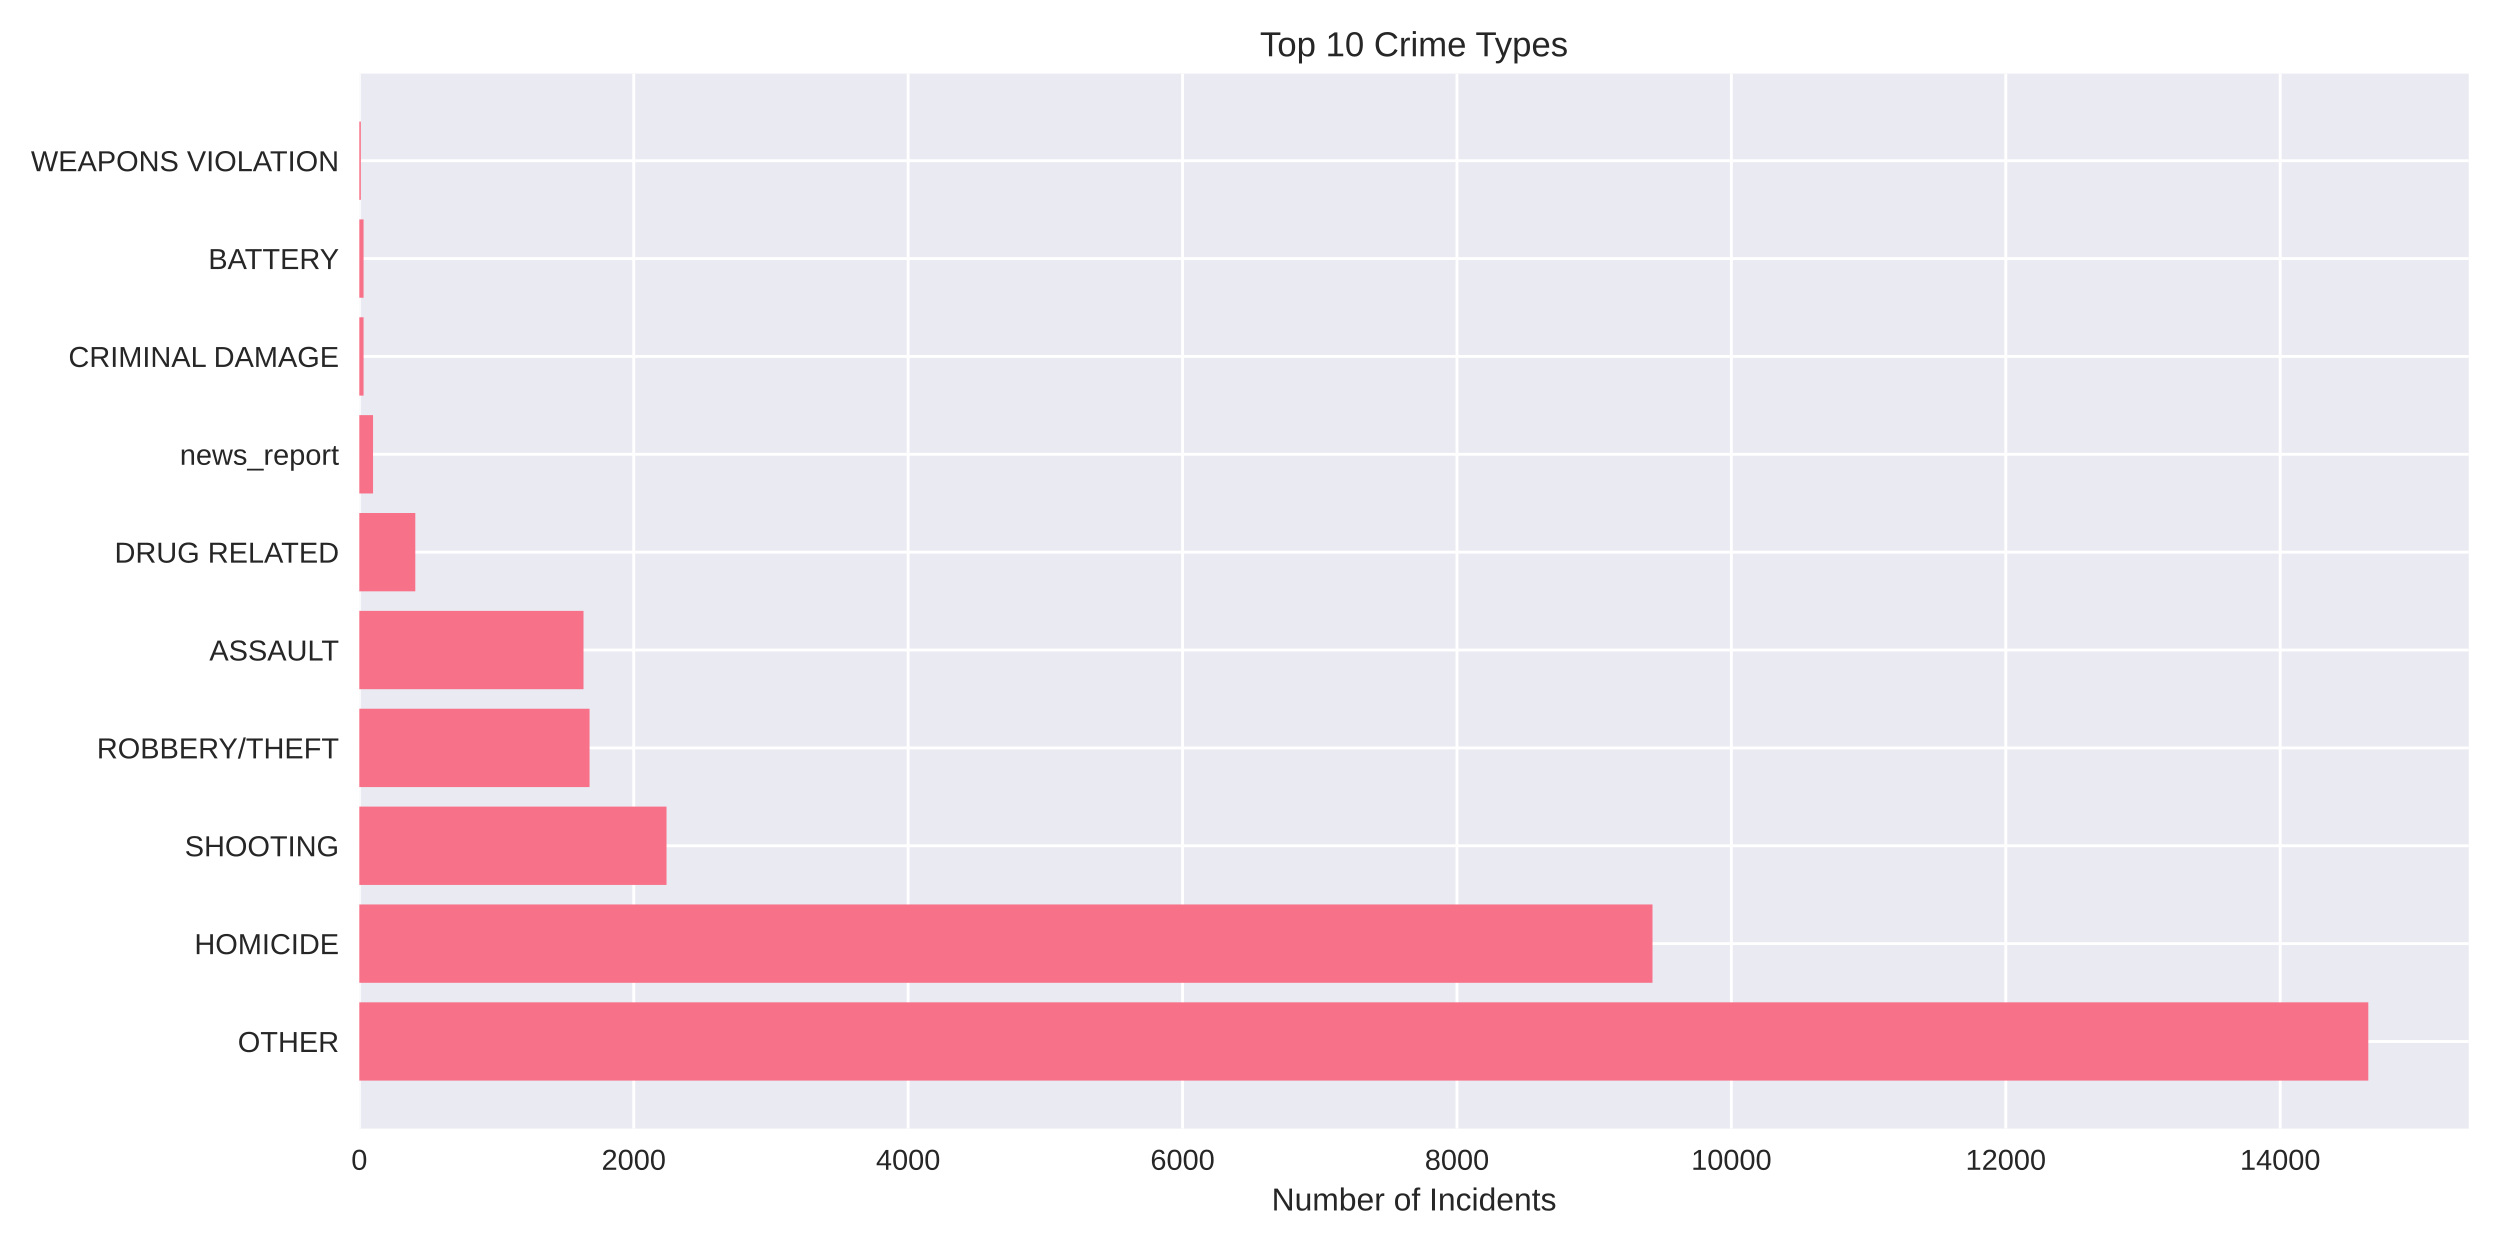
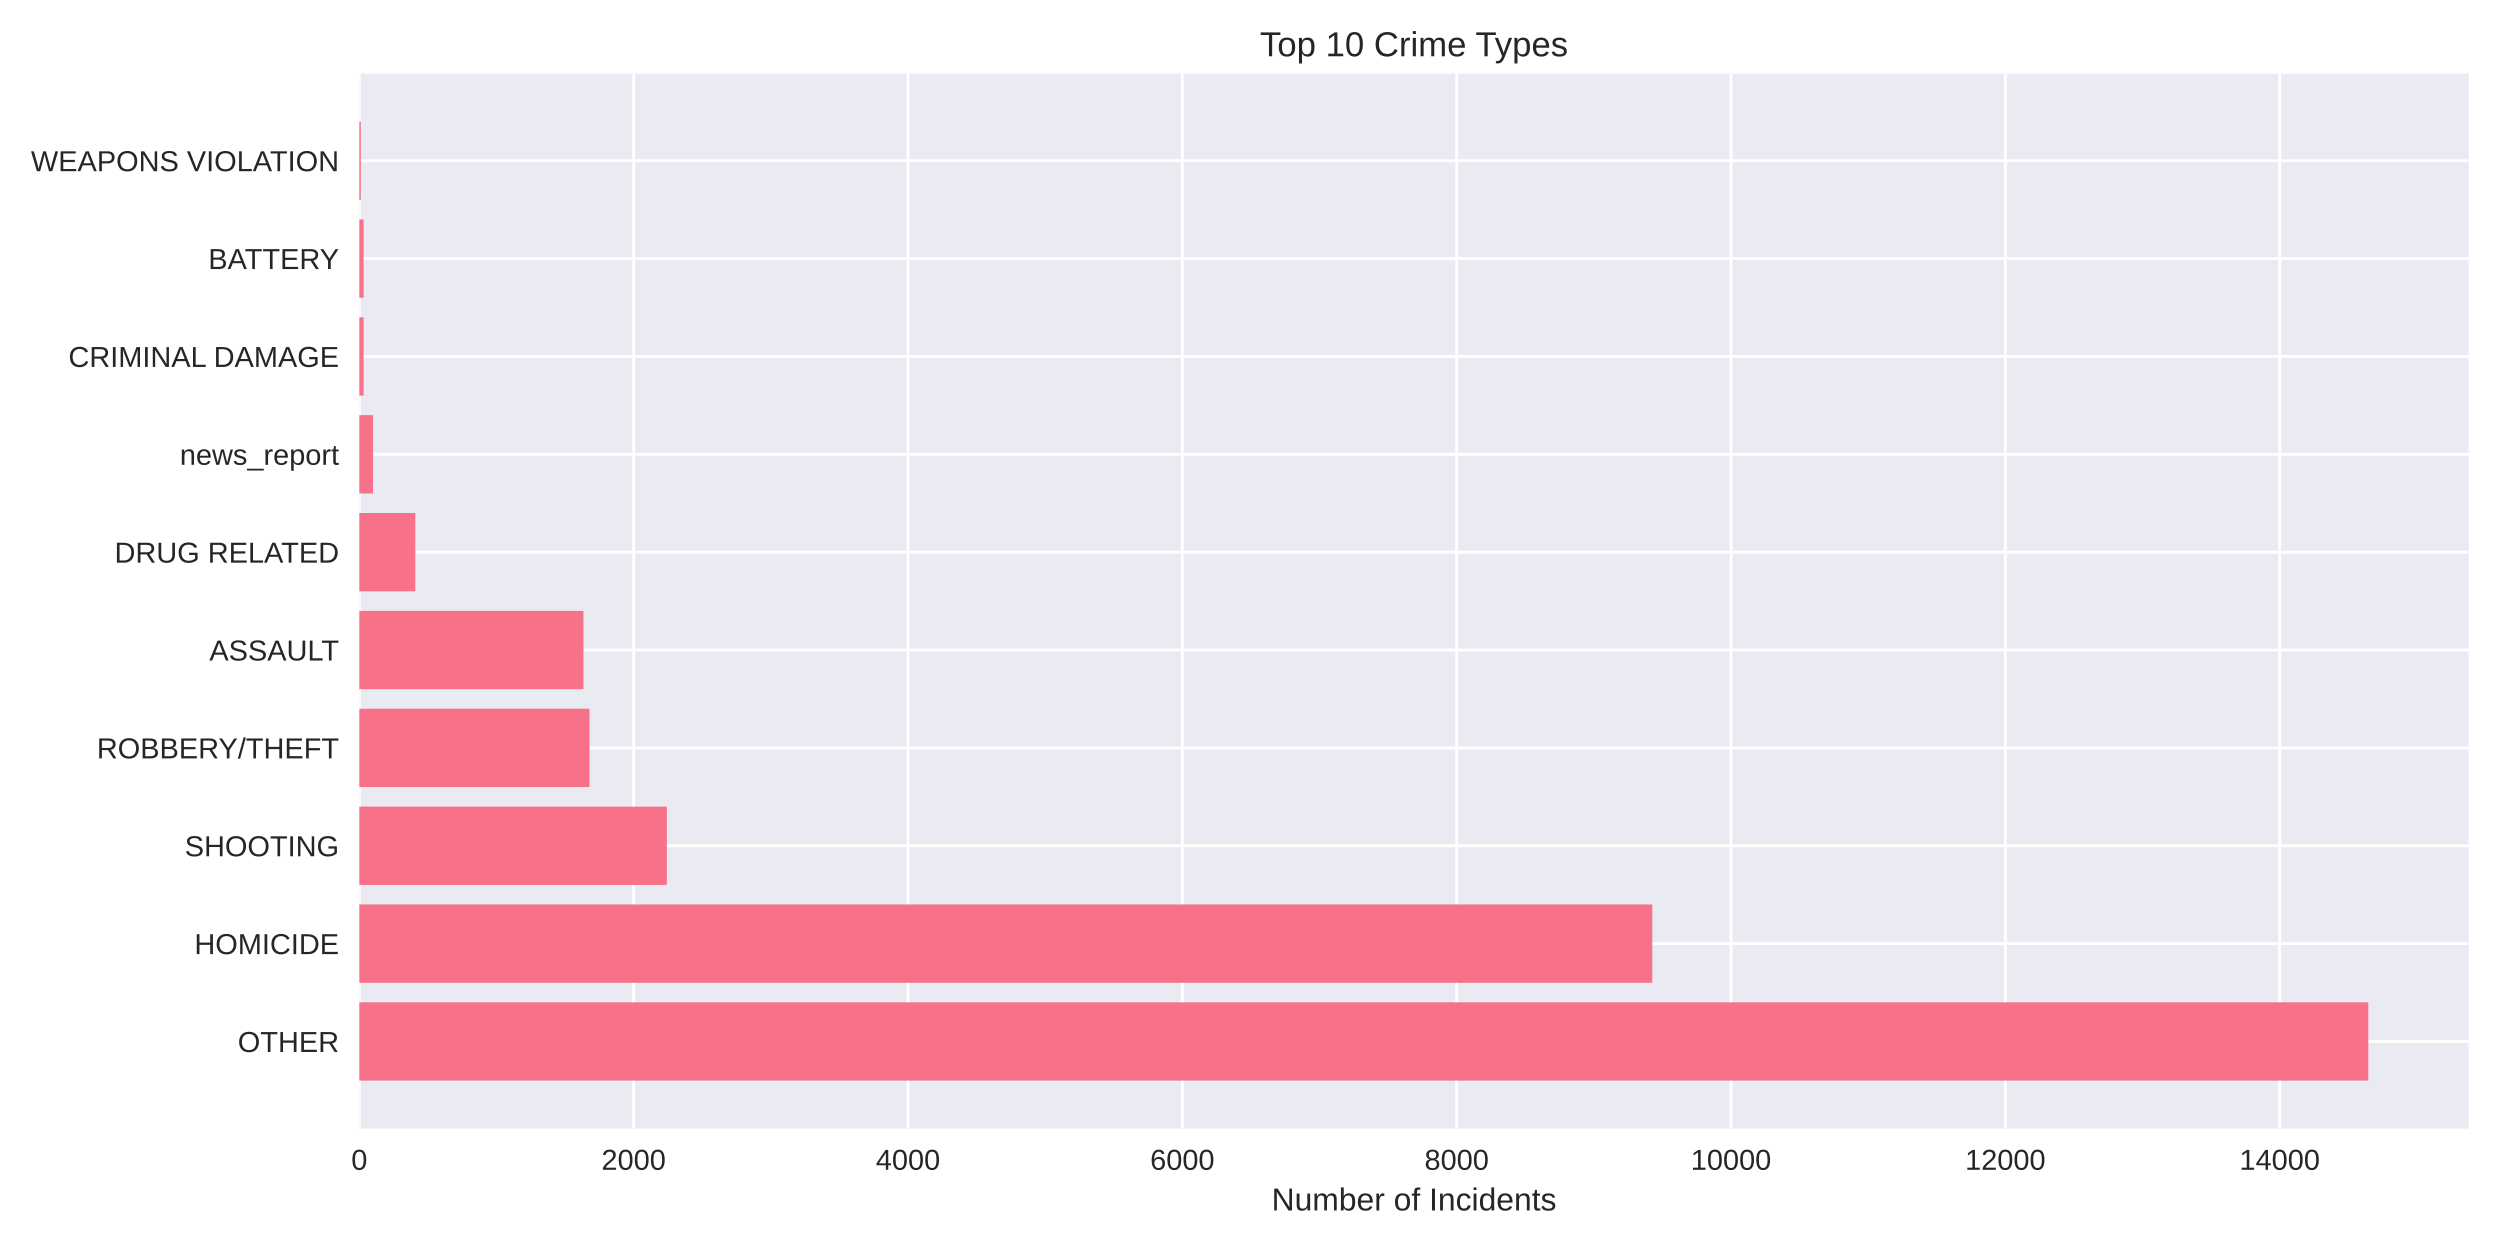
<svg xmlns="http://www.w3.org/2000/svg" width="864pt" height="432pt" viewBox="0 0 864 432" version="1.1">
  <defs>
    <style type="text/css">*{stroke-linejoin: round; stroke-linecap: butt}</style>
  </defs>
  <g id="figure_1">
    <g id="patch_1">
      <path d="M 0 432  L 864 432  L 864 0  L 0 0  z " style="fill: #ffffff" />
    </g>
    <g id="axes_1">
      <g id="patch_2">
        <path d="M 124.18 390.04  L 853.2 390.04  L 853.2 25.44  L 124.18 25.44  z " style="fill: #eaeaf2" />
      </g>
      <g id="matplotlib.axis_1">
        <g id="xtick_1">
          <g id="line2d_1">
-             <path d="M 124.18 390.04  L 124.18 25.44  " clip-path="url(#pbf668256b8)" style="fill: none; stroke: #ffffff; stroke-linecap: round" />
+             <path d="M 124.18 390.04  L 124.18 25.44  " clip-path="url(#pac2b15acd3)" style="fill: none; stroke: #ffffff; stroke-linecap: round" />
          </g>
          <g id="line2d_2" />
          <g id="text_1">
            <text style="fill: #262626; font: 10px 'Arial', 'Liberation Sans', 'DejaVu Sans', 'Bitstream Vera Sans', sans-serif; text-anchor: middle" x="124.18" y="404.287" transform="rotate(-0 124.18 404.2869)">0</text>
          </g>
        </g>
        <g id="xtick_2">
          <g id="line2d_3">
-             <path d="M 219.017 390.04  L 219.017 25.44  " clip-path="url(#pbf668256b8)" style="fill: none; stroke: #ffffff; stroke-linecap: round" />
+             <path d="M 218.992 390.04  L 218.992 25.44  " clip-path="url(#pac2b15acd3)" style="fill: none; stroke: #ffffff; stroke-linecap: round" />
          </g>
          <g id="line2d_4" />
          <g id="text_2">
-             <text style="fill: #262626; font: 10px 'Arial', 'Liberation Sans', 'DejaVu Sans', 'Bitstream Vera Sans', sans-serif; text-anchor: middle" x="219.017" y="404.287" transform="rotate(-0 219.0174 404.2869)">2000</text>
+             <text style="fill: #262626; font: 10px 'Arial', 'Liberation Sans', 'DejaVu Sans', 'Bitstream Vera Sans', sans-serif; text-anchor: middle" x="218.992" y="404.287" transform="rotate(-0 218.9915 404.2869)">2000</text>
          </g>
        </g>
        <g id="xtick_3">
          <g id="line2d_5">
-             <path d="M 313.855 390.04  L 313.855 25.44  " clip-path="url(#pbf668256b8)" style="fill: none; stroke: #ffffff; stroke-linecap: round" />
+             <path d="M 313.803 390.04  L 313.803 25.44  " clip-path="url(#pac2b15acd3)" style="fill: none; stroke: #ffffff; stroke-linecap: round" />
          </g>
          <g id="line2d_6" />
          <g id="text_3">
-             <text style="fill: #262626; font: 10px 'Arial', 'Liberation Sans', 'DejaVu Sans', 'Bitstream Vera Sans', sans-serif; text-anchor: middle" x="313.855" y="404.287" transform="rotate(-0 313.8548 404.2869)">4000</text>
+             <text style="fill: #262626; font: 10px 'Arial', 'Liberation Sans', 'DejaVu Sans', 'Bitstream Vera Sans', sans-serif; text-anchor: middle" x="313.803" y="404.287" transform="rotate(-0 313.803 404.2869)">4000</text>
          </g>
        </g>
        <g id="xtick_4">
          <g id="line2d_7">
-             <path d="M 408.692 390.04  L 408.692 25.44  " clip-path="url(#pbf668256b8)" style="fill: none; stroke: #ffffff; stroke-linecap: round" />
+             <path d="M 408.615 390.04  L 408.615 25.44  " clip-path="url(#pac2b15acd3)" style="fill: none; stroke: #ffffff; stroke-linecap: round" />
          </g>
          <g id="line2d_8" />
          <g id="text_4">
-             <text style="fill: #262626; font: 10px 'Arial', 'Liberation Sans', 'DejaVu Sans', 'Bitstream Vera Sans', sans-serif; text-anchor: middle" x="408.692" y="404.287" transform="rotate(-0 408.6923 404.2869)">6000</text>
+             <text style="fill: #262626; font: 10px 'Arial', 'Liberation Sans', 'DejaVu Sans', 'Bitstream Vera Sans', sans-serif; text-anchor: middle" x="408.615" y="404.287" transform="rotate(-0 408.6146 404.2869)">6000</text>
          </g>
        </g>
        <g id="xtick_5">
          <g id="line2d_9">
-             <path d="M 503.53 390.04  L 503.53 25.44  " clip-path="url(#pbf668256b8)" style="fill: none; stroke: #ffffff; stroke-linecap: round" />
+             <path d="M 503.426 390.04  L 503.426 25.44  " clip-path="url(#pac2b15acd3)" style="fill: none; stroke: #ffffff; stroke-linecap: round" />
          </g>
          <g id="line2d_10" />
          <g id="text_5">
-             <text style="fill: #262626; font: 10px 'Arial', 'Liberation Sans', 'DejaVu Sans', 'Bitstream Vera Sans', sans-serif; text-anchor: middle" x="503.53" y="404.287" transform="rotate(-0 503.5297 404.2869)">8000</text>
+             <text style="fill: #262626; font: 10px 'Arial', 'Liberation Sans', 'DejaVu Sans', 'Bitstream Vera Sans', sans-serif; text-anchor: middle" x="503.426" y="404.287" transform="rotate(-0 503.4261 404.2869)">8000</text>
          </g>
        </g>
        <g id="xtick_6">
          <g id="line2d_11">
-             <path d="M 598.367 390.04  L 598.367 25.44  " clip-path="url(#pbf668256b8)" style="fill: none; stroke: #ffffff; stroke-linecap: round" />
+             <path d="M 598.238 390.04  L 598.238 25.44  " clip-path="url(#pac2b15acd3)" style="fill: none; stroke: #ffffff; stroke-linecap: round" />
          </g>
          <g id="line2d_12" />
          <g id="text_6">
-             <text style="fill: #262626; font: 10px 'Arial', 'Liberation Sans', 'DejaVu Sans', 'Bitstream Vera Sans', sans-serif; text-anchor: middle" x="598.367" y="404.287" transform="rotate(-0 598.3671 404.2869)">10000</text>
+             <text style="fill: #262626; font: 10px 'Arial', 'Liberation Sans', 'DejaVu Sans', 'Bitstream Vera Sans', sans-serif; text-anchor: middle" x="598.238" y="404.287" transform="rotate(-0 598.2376 404.2869)">10000</text>
          </g>
        </g>
        <g id="xtick_7">
          <g id="line2d_13">
-             <path d="M 693.205 390.04  L 693.205 25.44  " clip-path="url(#pbf668256b8)" style="fill: none; stroke: #ffffff; stroke-linecap: round" />
+             <path d="M 693.049 390.04  L 693.049 25.44  " clip-path="url(#pac2b15acd3)" style="fill: none; stroke: #ffffff; stroke-linecap: round" />
          </g>
          <g id="line2d_14" />
          <g id="text_7">
-             <text style="fill: #262626; font: 10px 'Arial', 'Liberation Sans', 'DejaVu Sans', 'Bitstream Vera Sans', sans-serif; text-anchor: middle" x="693.205" y="404.287" transform="rotate(-0 693.2045 404.2869)">12000</text>
+             <text style="fill: #262626; font: 10px 'Arial', 'Liberation Sans', 'DejaVu Sans', 'Bitstream Vera Sans', sans-serif; text-anchor: middle" x="693.049" y="404.287" transform="rotate(-0 693.0491 404.2869)">12000</text>
          </g>
        </g>
        <g id="xtick_8">
          <g id="line2d_15">
-             <path d="M 788.042 390.04  L 788.042 25.44  " clip-path="url(#pbf668256b8)" style="fill: none; stroke: #ffffff; stroke-linecap: round" />
+             <path d="M 787.861 390.04  L 787.861 25.44  " clip-path="url(#pac2b15acd3)" style="fill: none; stroke: #ffffff; stroke-linecap: round" />
          </g>
          <g id="line2d_16" />
          <g id="text_8">
-             <text style="fill: #262626; font: 10px 'Arial', 'Liberation Sans', 'DejaVu Sans', 'Bitstream Vera Sans', sans-serif; text-anchor: middle" x="788.042" y="404.287" transform="rotate(-0 788.042 404.2869)">14000</text>
+             <text style="fill: #262626; font: 10px 'Arial', 'Liberation Sans', 'DejaVu Sans', 'Bitstream Vera Sans', sans-serif; text-anchor: middle" x="787.861" y="404.287" transform="rotate(-0 787.8606 404.2869)">14000</text>
          </g>
        </g>
        <g id="text_9">
          <text style="fill: #262626; font: 11px 'Arial', 'Liberation Sans', 'DejaVu Sans', 'Bitstream Vera Sans', sans-serif; text-anchor: middle" x="488.69" y="418.333" transform="rotate(-0 488.69 418.3334)">Number of Incidents</text>
        </g>
      </g>
      <g id="matplotlib.axis_2">
        <g id="ytick_1">
          <g id="line2d_17">
-             <path d="M 124.18 359.939  L 853.2 359.939  " clip-path="url(#pbf668256b8)" style="fill: none; stroke: #ffffff; stroke-linecap: round" />
+             <path d="M 124.18 359.939  L 853.2 359.939  " clip-path="url(#pac2b15acd3)" style="fill: none; stroke: #ffffff; stroke-linecap: round" />
          </g>
          <g id="line2d_18" />
          <g id="text_10">
            <text style="fill: #262626; font: 10px 'Arial', 'Liberation Sans', 'DejaVu Sans', 'Bitstream Vera Sans', sans-serif; text-anchor: end" x="117.18" y="363.562" transform="rotate(-0 117.18 363.562)">OTHER</text>
          </g>
        </g>
        <g id="ytick_2">
          <g id="line2d_19">
-             <path d="M 124.18 326.117  L 853.2 326.117  " clip-path="url(#pbf668256b8)" style="fill: none; stroke: #ffffff; stroke-linecap: round" />
+             <path d="M 124.18 326.117  L 853.2 326.117  " clip-path="url(#pac2b15acd3)" style="fill: none; stroke: #ffffff; stroke-linecap: round" />
          </g>
          <g id="line2d_20" />
          <g id="text_11">
            <text style="fill: #262626; font: 10px 'Arial', 'Liberation Sans', 'DejaVu Sans', 'Bitstream Vera Sans', sans-serif; text-anchor: end" x="117.18" y="329.74" transform="rotate(-0 117.18 329.7401)">HOMICIDE</text>
          </g>
        </g>
        <g id="ytick_3">
          <g id="line2d_21">
-             <path d="M 124.18 292.295  L 853.2 292.295  " clip-path="url(#pbf668256b8)" style="fill: none; stroke: #ffffff; stroke-linecap: round" />
+             <path d="M 124.18 292.295  L 853.2 292.295  " clip-path="url(#pac2b15acd3)" style="fill: none; stroke: #ffffff; stroke-linecap: round" />
          </g>
          <g id="line2d_22" />
          <g id="text_12">
            <text style="fill: #262626; font: 10px 'Arial', 'Liberation Sans', 'DejaVu Sans', 'Bitstream Vera Sans', sans-serif; text-anchor: end" x="117.18" y="295.918" transform="rotate(-0 117.18 295.9182)">SHOOTING</text>
          </g>
        </g>
        <g id="ytick_4">
          <g id="line2d_23">
-             <path d="M 124.18 258.473  L 853.2 258.473  " clip-path="url(#pbf668256b8)" style="fill: none; stroke: #ffffff; stroke-linecap: round" />
+             <path d="M 124.18 258.473  L 853.2 258.473  " clip-path="url(#pac2b15acd3)" style="fill: none; stroke: #ffffff; stroke-linecap: round" />
          </g>
          <g id="line2d_24" />
          <g id="text_13">
            <text style="fill: #262626; font: 10px 'Arial', 'Liberation Sans', 'DejaVu Sans', 'Bitstream Vera Sans', sans-serif; text-anchor: end" x="117.18" y="262.096" transform="rotate(-0 117.18 262.0963)">ROBBERY/THEFT</text>
          </g>
        </g>
        <g id="ytick_5">
          <g id="line2d_25">
-             <path d="M 124.18 224.651  L 853.2 224.651  " clip-path="url(#pbf668256b8)" style="fill: none; stroke: #ffffff; stroke-linecap: round" />
+             <path d="M 124.18 224.651  L 853.2 224.651  " clip-path="url(#pac2b15acd3)" style="fill: none; stroke: #ffffff; stroke-linecap: round" />
          </g>
          <g id="line2d_26" />
          <g id="text_14">
            <text style="fill: #262626; font: 10px 'Arial', 'Liberation Sans', 'DejaVu Sans', 'Bitstream Vera Sans', sans-serif; text-anchor: end" x="117.18" y="228.274" transform="rotate(-0 117.18 228.2744)">ASSAULT</text>
          </g>
        </g>
        <g id="ytick_6">
          <g id="line2d_27">
-             <path d="M 124.18 190.829  L 853.2 190.829  " clip-path="url(#pbf668256b8)" style="fill: none; stroke: #ffffff; stroke-linecap: round" />
+             <path d="M 124.18 190.829  L 853.2 190.829  " clip-path="url(#pac2b15acd3)" style="fill: none; stroke: #ffffff; stroke-linecap: round" />
          </g>
          <g id="line2d_28" />
          <g id="text_15">
            <text style="fill: #262626; font: 10px 'Arial', 'Liberation Sans', 'DejaVu Sans', 'Bitstream Vera Sans', sans-serif; text-anchor: end" x="117.18" y="194.452" transform="rotate(-0 117.18 194.4525)">DRUG RELATED</text>
          </g>
        </g>
        <g id="ytick_7">
          <g id="line2d_29">
-             <path d="M 124.18 157.007  L 853.2 157.007  " clip-path="url(#pbf668256b8)" style="fill: none; stroke: #ffffff; stroke-linecap: round" />
+             <path d="M 124.18 157.007  L 853.2 157.007  " clip-path="url(#pac2b15acd3)" style="fill: none; stroke: #ffffff; stroke-linecap: round" />
          </g>
          <g id="line2d_30" />
          <g id="text_16">
            <text style="fill: #262626; font: 10px 'Arial', 'Liberation Sans', 'DejaVu Sans', 'Bitstream Vera Sans', sans-serif; text-anchor: end" x="117.18" y="160.631" transform="rotate(-0 117.18 160.6306)">news_report</text>
          </g>
        </g>
        <g id="ytick_8">
          <g id="line2d_31">
-             <path d="M 124.18 123.185  L 853.2 123.185  " clip-path="url(#pbf668256b8)" style="fill: none; stroke: #ffffff; stroke-linecap: round" />
+             <path d="M 124.18 123.185  L 853.2 123.185  " clip-path="url(#pac2b15acd3)" style="fill: none; stroke: #ffffff; stroke-linecap: round" />
          </g>
          <g id="line2d_32" />
          <g id="text_17">
            <text style="fill: #262626; font: 10px 'Arial', 'Liberation Sans', 'DejaVu Sans', 'Bitstream Vera Sans', sans-serif; text-anchor: end" x="117.18" y="126.809" transform="rotate(-0 117.18 126.8087)">CRIMINAL DAMAGE</text>
          </g>
        </g>
        <g id="ytick_9">
          <g id="line2d_33">
-             <path d="M 124.18 89.363  L 853.2 89.363  " clip-path="url(#pbf668256b8)" style="fill: none; stroke: #ffffff; stroke-linecap: round" />
+             <path d="M 124.18 89.363  L 853.2 89.363  " clip-path="url(#pac2b15acd3)" style="fill: none; stroke: #ffffff; stroke-linecap: round" />
          </g>
          <g id="line2d_34" />
          <g id="text_18">
            <text style="fill: #262626; font: 10px 'Arial', 'Liberation Sans', 'DejaVu Sans', 'Bitstream Vera Sans', sans-serif; text-anchor: end" x="117.18" y="92.987" transform="rotate(-0 117.18 92.98681)">BATTERY</text>
          </g>
        </g>
        <g id="ytick_10">
          <g id="line2d_35">
-             <path d="M 124.18 55.541  L 853.2 55.541  " clip-path="url(#pbf668256b8)" style="fill: none; stroke: #ffffff; stroke-linecap: round" />
+             <path d="M 124.18 55.541  L 853.2 55.541  " clip-path="url(#pac2b15acd3)" style="fill: none; stroke: #ffffff; stroke-linecap: round" />
          </g>
          <g id="line2d_36" />
          <g id="text_19">
            <text style="fill: #262626; font: 10px 'Arial', 'Liberation Sans', 'DejaVu Sans', 'Bitstream Vera Sans', sans-serif; text-anchor: end" x="117.18" y="59.165" transform="rotate(-0 117.18 59.16492)">WEAPONS VIOLATION</text>
          </g>
        </g>
      </g>
      <g id="patch_3">
-         <path d="M 124.18 373.467  L 818.485 373.467  L 818.485 346.41  L 124.18 346.41  z " clip-path="url(#pbf668256b8)" style="fill: #f77189" />
+         <path d="M 124.18 373.467  L 818.485 373.467  L 818.485 346.41  L 124.18 346.41  z " clip-path="url(#pac2b15acd3)" style="fill: #f77189" />
      </g>
      <g id="patch_4">
-         <path d="M 124.18 339.645  L 571.101 339.645  L 571.101 312.588  L 124.18 312.588  z " clip-path="url(#pbf668256b8)" style="fill: #f77189" />
+         <path d="M 124.18 339.645  L 571.027 339.645  L 571.027 312.588  L 124.18 312.588  z " clip-path="url(#pac2b15acd3)" style="fill: #f77189" />
      </g>
      <g id="patch_5">
-         <path d="M 124.18 305.823  L 230.35 305.823  L 230.35 278.766  L 124.18 278.766  z " clip-path="url(#pbf668256b8)" style="fill: #f77189" />
+         <path d="M 124.18 305.823  L 230.464 305.823  L 230.464 278.766  L 124.18 278.766  z " clip-path="url(#pac2b15acd3)" style="fill: #f77189" />
      </g>
      <g id="patch_6">
-         <path d="M 124.18 272.002  L 203.749 272.002  L 203.749 244.944  L 124.18 244.944  z " clip-path="url(#pbf668256b8)" style="fill: #f77189" />
+         <path d="M 124.18 272.002  L 203.727 272.002  L 203.727 244.944  L 124.18 244.944  z " clip-path="url(#pac2b15acd3)" style="fill: #f77189" />
      </g>
      <g id="patch_7">
-         <path d="M 124.18 238.18  L 201.662 238.18  L 201.662 211.122  L 124.18 211.122  z " clip-path="url(#pbf668256b8)" style="fill: #f77189" />
+         <path d="M 124.18 238.18  L 201.641 238.18  L 201.641 211.122  L 124.18 211.122  z " clip-path="url(#pac2b15acd3)" style="fill: #f77189" />
      </g>
      <g id="patch_8">
-         <path d="M 124.18 204.358  L 143.527 204.358  L 143.527 177.3  L 124.18 177.3  z " clip-path="url(#pbf668256b8)" style="fill: #f77189" />
+         <path d="M 124.18 204.358  L 143.522 204.358  L 143.522 177.3  L 124.18 177.3  z " clip-path="url(#pac2b15acd3)" style="fill: #f77189" />
      </g>
      <g id="patch_9">
-         <path d="M 124.18 170.536  L 128.922 170.536  L 128.922 143.478  L 124.18 143.478  z " clip-path="url(#pbf668256b8)" style="fill: #f77189" />
+         <path d="M 124.18 170.536  L 128.921 170.536  L 128.921 143.478  L 124.18 143.478  z " clip-path="url(#pac2b15acd3)" style="fill: #f77189" />
      </g>
      <g id="patch_10">
-         <path d="M 124.18 136.714  L 125.65 136.714  L 125.65 109.657  L 124.18 109.657  z " clip-path="url(#pbf668256b8)" style="fill: #f77189" />
+         <path d="M 124.18 136.714  L 125.65 136.714  L 125.65 109.657  L 124.18 109.657  z " clip-path="url(#pac2b15acd3)" style="fill: #f77189" />
      </g>
      <g id="patch_11">
-         <path d="M 124.18 102.892  L 125.65 102.892  L 125.65 75.835  L 124.18 75.835  z " clip-path="url(#pbf668256b8)" style="fill: #f77189" />
+         <path d="M 124.18 102.892  L 125.65 102.892  L 125.65 75.835  L 124.18 75.835  z " clip-path="url(#pac2b15acd3)" style="fill: #f77189" />
      </g>
      <g id="patch_12">
-         <path d="M 124.18 69.07  L 124.702 69.07  L 124.702 42.013  L 124.18 42.013  z " clip-path="url(#pbf668256b8)" style="fill: #f77189" />
+         <path d="M 124.18 69.07  L 124.701 69.07  L 124.701 42.013  L 124.18 42.013  z " clip-path="url(#pac2b15acd3)" style="fill: #f77189" />
      </g>
      <g id="patch_13">
        <path d="M 124.18 390.04  L 124.18 25.44  " style="fill: none" />
      </g>
      <g id="patch_14">
        <path d="M 853.2 390.04  L 853.2 25.44  " style="fill: none" />
      </g>
      <g id="patch_15">
        <path d="M 124.18 390.04  L 853.2 390.04  " style="fill: none" />
      </g>
      <g id="patch_16">
        <path d="M 124.18 25.44  L 853.2 25.44  " style="fill: none" />
      </g>
      <g id="text_20">
        <text style="fill: #262626; font: 12px 'Arial', 'Liberation Sans', 'DejaVu Sans', 'Bitstream Vera Sans', sans-serif; text-anchor: middle" x="488.69" y="19.44" transform="rotate(-0 488.69 19.44)">Top 10 Crime Types</text>
      </g>
    </g>
  </g>
  <defs>
-     <clipPath id="pbf668256b8">
+     <clipPath id="pac2b15acd3">
      <rect x="124.18" y="25.44" width="729.02" height="364.6" />
    </clipPath>
  </defs>
</svg>
